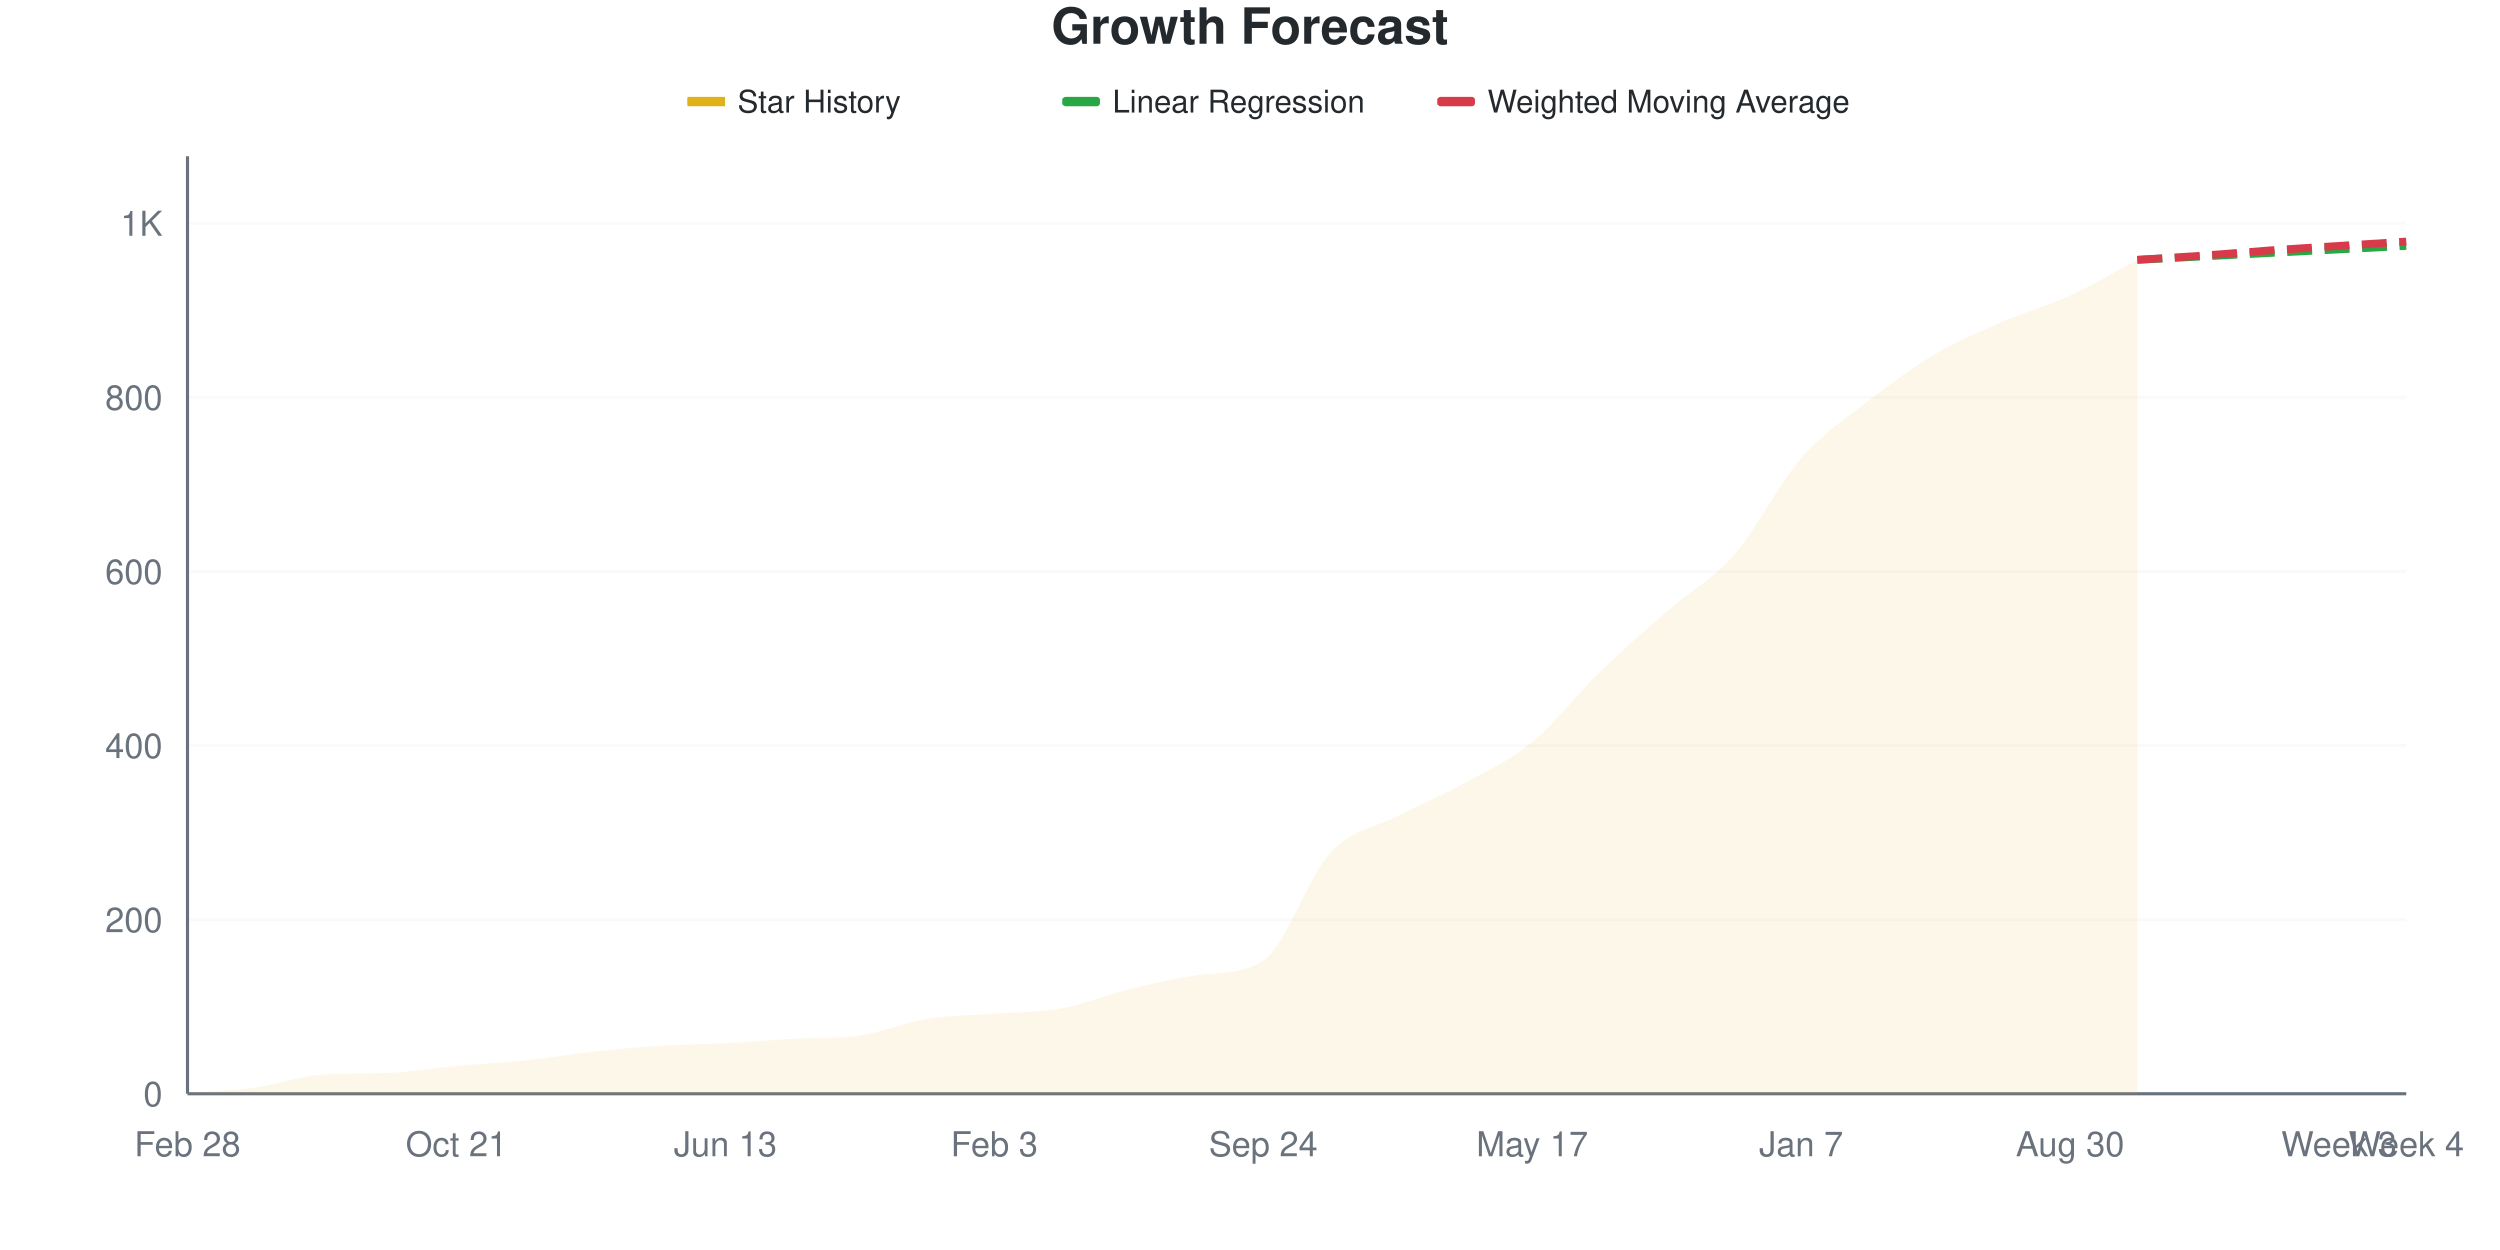
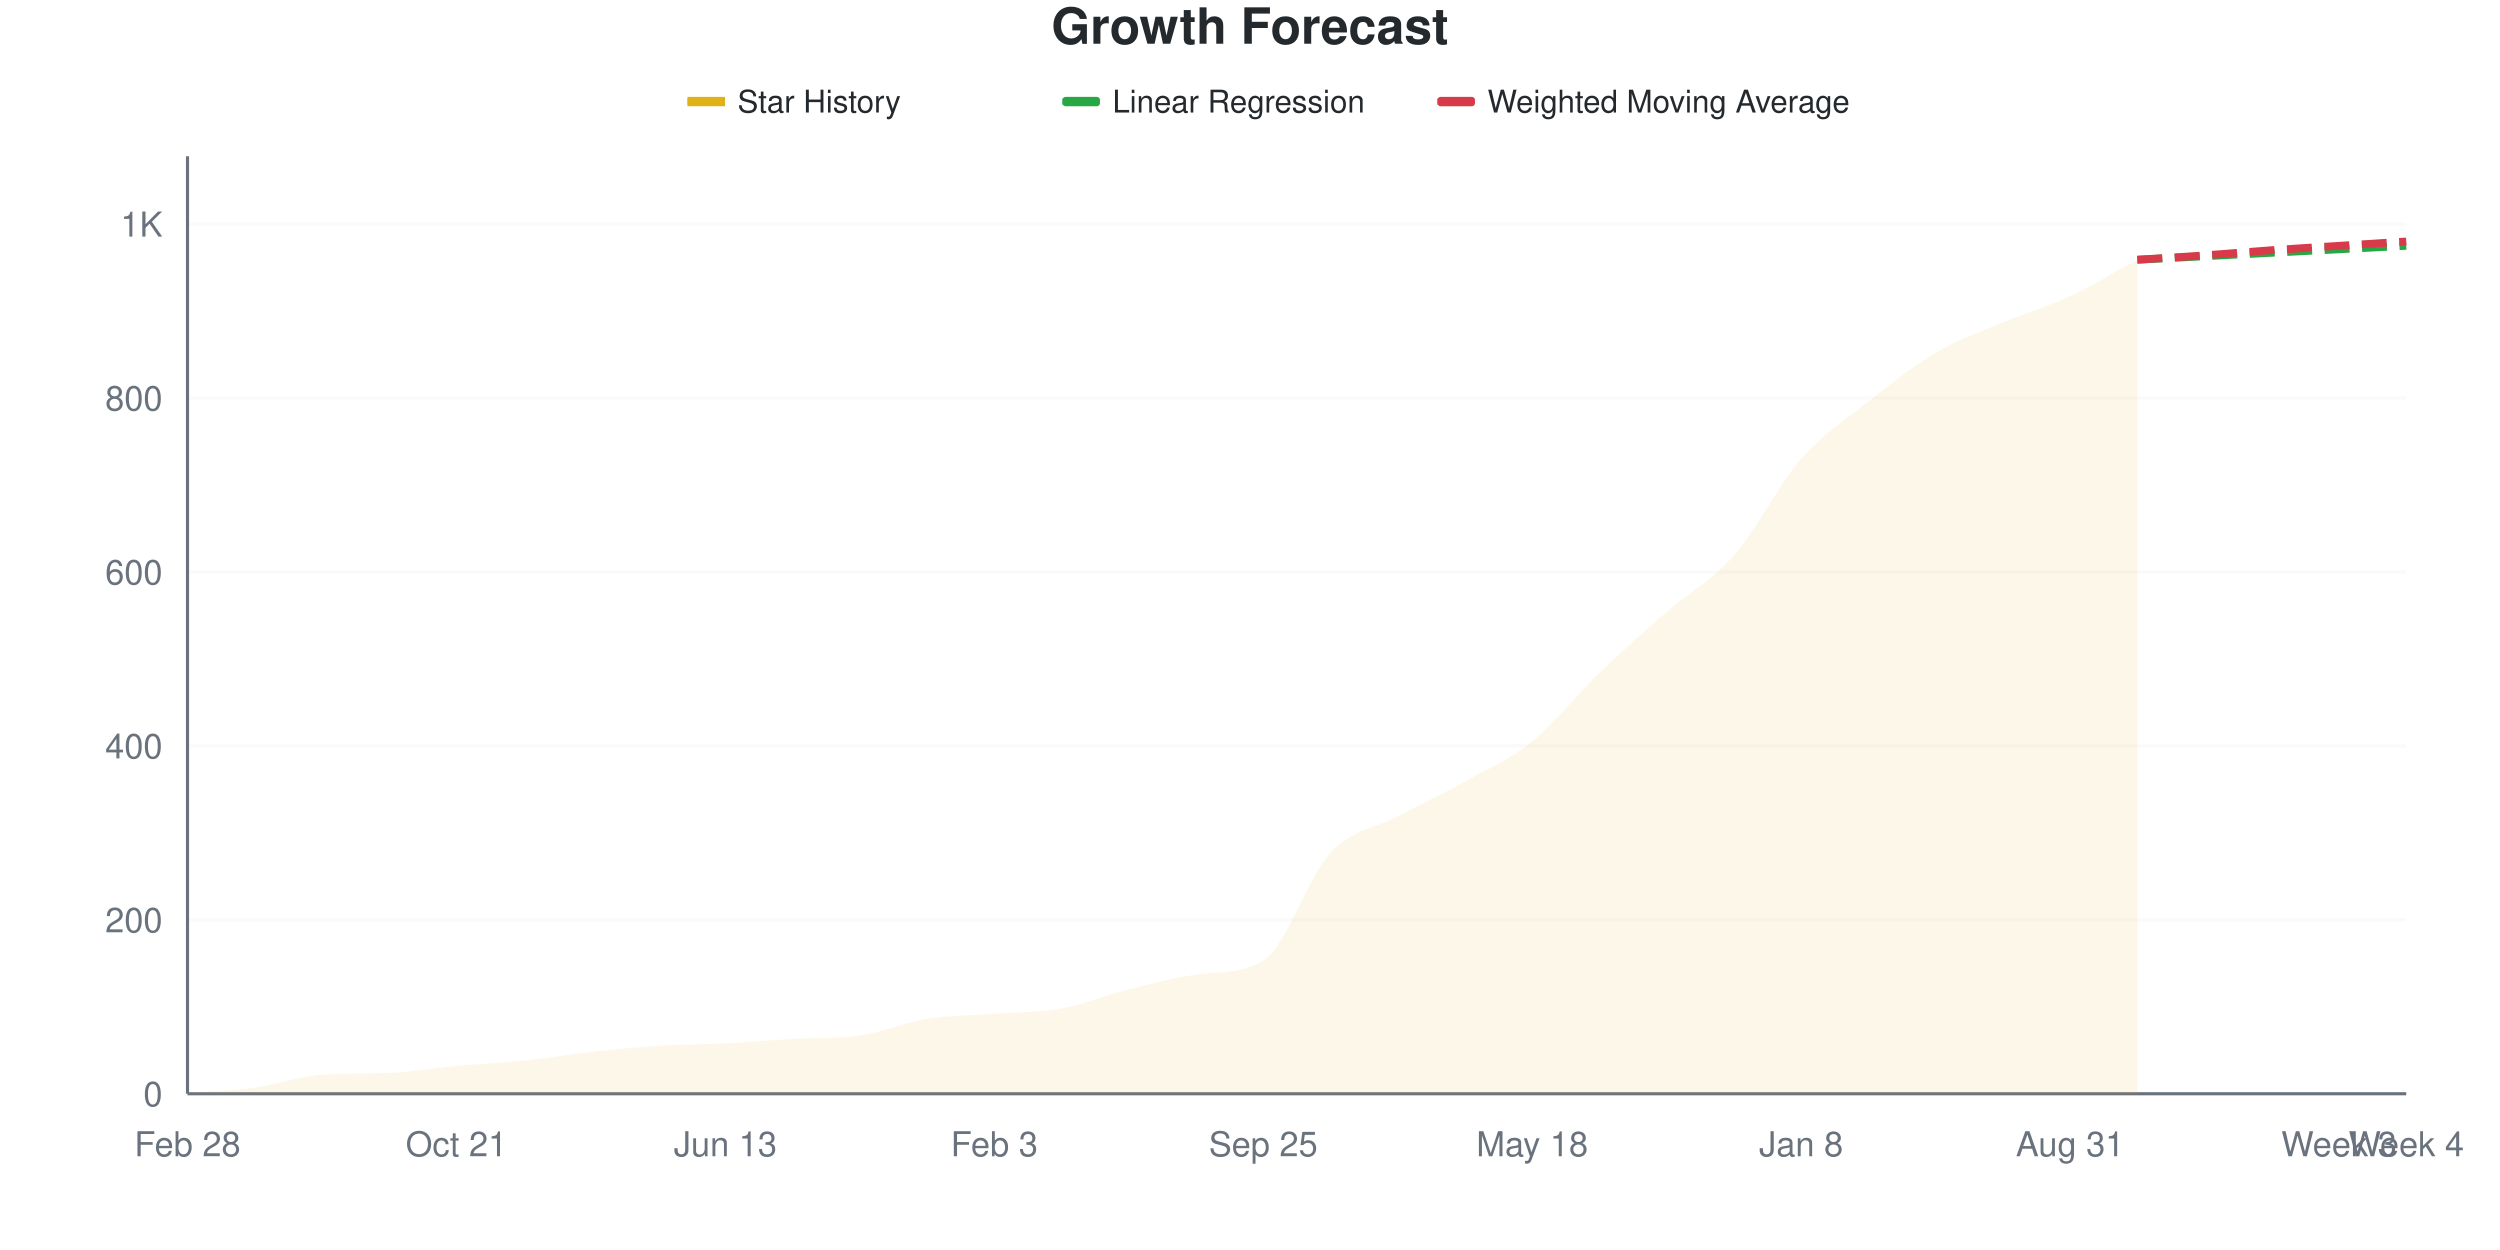
<svg xmlns="http://www.w3.org/2000/svg" viewBox="0 0 800 400" width="800" height="400">
  <style>
    @keyframes drawLine {
      to { stroke-dashoffset: 0; }
    }
    @keyframes fadeInPoint {
      from { opacity: 0; }
      to { opacity: 1; }
    }
    .data-line-0 {
      stroke-dasharray: 1072;
      stroke-dashoffset: 1072;
      animation: drawLine 2s ease-out forwards;
    }
    .data-point {
      opacity: 0;
      animation: fadeInPoint 0.5s ease-out forwards;
    }
    .chart-bg { fill: #fff; }
    .chart-text { fill: #24292e; }
    .chart-muted { fill: #6a737d; }
    .chart-grid { stroke: #eee; }
    .chart-axis { stroke: #6a737d; }
    @media (prefers-color-scheme: dark) {
      .chart-bg { fill: #0d1117; }
      .chart-text { fill: #e6edf3; }
      .chart-muted { fill: #8b949e; }
      .chart-grid { stroke: #21262d; }
      .chart-axis { stroke: #8b949e; }
    }
  </style>
  <rect width="800" height="400" class="chart-bg" />
  <text x="400" y="14" text-anchor="middle" class="chart-text" font-size="16" font-weight="bold" font-family="-apple-system, BlinkMacSystemFont, 'Segoe UI', Helvetica, Arial, sans-serif">Growth Forecast</text>
  <g class="legend">
    <rect x="220" y="31" width="12" height="3" fill="#dfb317" />
    <line x1="220" y1="32.5" x2="232" y2="32.5" stroke="#dfb317" stroke-width="2" />
    <text x="236" y="36" class="chart-text" font-size="10" font-family="-apple-system, BlinkMacSystemFont, 'Segoe UI', Helvetica, Arial, sans-serif">Star History</text>
    <rect x="340" y="31" width="12" height="3" fill="#28a745" rx="1" />
    <line x1="340" y1="32.5" x2="352" y2="32.5" stroke="#28a745" stroke-width="2" stroke-dasharray="4,2" />
    <text x="356" y="36" class="chart-text" font-size="10" font-family="-apple-system, BlinkMacSystemFont, 'Segoe UI', Helvetica, Arial, sans-serif">Linear Regression</text>
    <rect x="460" y="31" width="12" height="3" fill="#d73a49" rx="1" />
    <line x1="460" y1="32.5" x2="472" y2="32.5" stroke="#d73a49" stroke-width="2" stroke-dasharray="4,2" />
    <text x="476" y="36" class="chart-text" font-size="10" font-family="-apple-system, BlinkMacSystemFont, 'Segoe UI', Helvetica, Arial, sans-serif">Weighted Moving Average</text>
  </g>
  <g class="grid">
    <line x1="60" y1="350" x2="770" y2="350" class="chart-grid" stroke-opacity="0.3" />
    <text x="52" y="354" text-anchor="end" class="chart-muted" font-size="11" font-family="-apple-system, BlinkMacSystemFont, 'Segoe UI', Helvetica, Arial, sans-serif">0</text>
-     <line x1="60" y1="294.29" x2="770" y2="294.29" class="chart-grid" stroke-opacity="0.3" />
-     <text x="52" y="298.29" text-anchor="end" class="chart-muted" font-size="11" font-family="-apple-system, BlinkMacSystemFont, 'Segoe UI', Helvetica, Arial, sans-serif">200</text>
-     <line x1="60" y1="238.579" x2="770" y2="238.579" class="chart-grid" stroke-opacity="0.3" />
-     <text x="52" y="242.579" text-anchor="end" class="chart-muted" font-size="11" font-family="-apple-system, BlinkMacSystemFont, 'Segoe UI', Helvetica, Arial, sans-serif">400</text>
-     <line x1="60" y1="182.869" x2="770" y2="182.869" class="chart-grid" stroke-opacity="0.3" />
-     <text x="52" y="186.869" text-anchor="end" class="chart-muted" font-size="11" font-family="-apple-system, BlinkMacSystemFont, 'Segoe UI', Helvetica, Arial, sans-serif">600</text>
-     <line x1="60" y1="127.159" x2="770" y2="127.159" class="chart-grid" stroke-opacity="0.3" />
-     <text x="52" y="131.159" text-anchor="end" class="chart-muted" font-size="11" font-family="-apple-system, BlinkMacSystemFont, 'Segoe UI', Helvetica, Arial, sans-serif">800</text>
-     <line x1="60" y1="71.448" x2="770" y2="71.448" class="chart-grid" stroke-opacity="0.3" />
-     <text x="52" y="75.448" text-anchor="end" class="chart-muted" font-size="11" font-family="-apple-system, BlinkMacSystemFont, 'Segoe UI', Helvetica, Arial, sans-serif">1K</text>
+     <line x1="60" y1="294.341" x2="770" y2="294.341" class="chart-grid" stroke-opacity="0.3" />
+     <text x="52" y="298.341" text-anchor="end" class="chart-muted" font-size="11" font-family="-apple-system, BlinkMacSystemFont, 'Segoe UI', Helvetica, Arial, sans-serif">200</text>
+     <line x1="60" y1="238.683" x2="770" y2="238.683" class="chart-grid" stroke-opacity="0.3" />
+     <text x="52" y="242.683" text-anchor="end" class="chart-muted" font-size="11" font-family="-apple-system, BlinkMacSystemFont, 'Segoe UI', Helvetica, Arial, sans-serif">400</text>
+     <line x1="60" y1="183.024" x2="770" y2="183.024" class="chart-grid" stroke-opacity="0.3" />
+     <text x="52" y="187.024" text-anchor="end" class="chart-muted" font-size="11" font-family="-apple-system, BlinkMacSystemFont, 'Segoe UI', Helvetica, Arial, sans-serif">600</text>
+     <line x1="60" y1="127.365" x2="770" y2="127.365" class="chart-grid" stroke-opacity="0.3" />
+     <text x="52" y="131.365" text-anchor="end" class="chart-muted" font-size="11" font-family="-apple-system, BlinkMacSystemFont, 'Segoe UI', Helvetica, Arial, sans-serif">800</text>
+     <line x1="60" y1="71.707" x2="770" y2="71.707" class="chart-grid" stroke-opacity="0.3" />
+     <text x="52" y="75.707" text-anchor="end" class="chart-muted" font-size="11" font-family="-apple-system, BlinkMacSystemFont, 'Segoe UI', Helvetica, Arial, sans-serif">1K</text>
  </g>
  <g class="milestones">
    
  </g>
  <g class="x-axis">
    <text x="60" y="370" text-anchor="middle" class="chart-muted" font-size="11" font-family="-apple-system, BlinkMacSystemFont, 'Segoe UI', Helvetica, Arial, sans-serif">Feb 28</text>
    <text x="146.061" y="370" text-anchor="middle" class="chart-muted" font-size="11" font-family="-apple-system, BlinkMacSystemFont, 'Segoe UI', Helvetica, Arial, sans-serif">Oct 21</text>
    <text x="232.121" y="370" text-anchor="middle" class="chart-muted" font-size="11" font-family="-apple-system, BlinkMacSystemFont, 'Segoe UI', Helvetica, Arial, sans-serif">Jun 13</text>
    <text x="318.182" y="370" text-anchor="middle" class="chart-muted" font-size="11" font-family="-apple-system, BlinkMacSystemFont, 'Segoe UI', Helvetica, Arial, sans-serif">Feb 3</text>
-     <text x="404.242" y="370" text-anchor="middle" class="chart-muted" font-size="11" font-family="-apple-system, BlinkMacSystemFont, 'Segoe UI', Helvetica, Arial, sans-serif">Sep 24</text>
-     <text x="490.303" y="370" text-anchor="middle" class="chart-muted" font-size="11" font-family="-apple-system, BlinkMacSystemFont, 'Segoe UI', Helvetica, Arial, sans-serif">May 17</text>
-     <text x="576.364" y="370" text-anchor="middle" class="chart-muted" font-size="11" font-family="-apple-system, BlinkMacSystemFont, 'Segoe UI', Helvetica, Arial, sans-serif">Jan 7</text>
-     <text x="662.424" y="370" text-anchor="middle" class="chart-muted" font-size="11" font-family="-apple-system, BlinkMacSystemFont, 'Segoe UI', Helvetica, Arial, sans-serif">Aug 30</text>
+     <text x="404.242" y="370" text-anchor="middle" class="chart-muted" font-size="11" font-family="-apple-system, BlinkMacSystemFont, 'Segoe UI', Helvetica, Arial, sans-serif">Sep 25</text>
+     <text x="490.303" y="370" text-anchor="middle" class="chart-muted" font-size="11" font-family="-apple-system, BlinkMacSystemFont, 'Segoe UI', Helvetica, Arial, sans-serif">May 18</text>
+     <text x="576.364" y="370" text-anchor="middle" class="chart-muted" font-size="11" font-family="-apple-system, BlinkMacSystemFont, 'Segoe UI', Helvetica, Arial, sans-serif">Jan 8</text>
+     <text x="662.424" y="370" text-anchor="middle" class="chart-muted" font-size="11" font-family="-apple-system, BlinkMacSystemFont, 'Segoe UI', Helvetica, Arial, sans-serif">Aug 31</text>
    <text x="748.485" y="370" text-anchor="middle" class="chart-muted" font-size="11" font-family="-apple-system, BlinkMacSystemFont, 'Segoe UI', Helvetica, Arial, sans-serif">Week 3</text>
    <text x="770" y="370" text-anchor="middle" class="chart-muted" font-size="11" font-family="-apple-system, BlinkMacSystemFont, 'Segoe UI', Helvetica, Arial, sans-serif">Week 4</text>
  </g>
  <line x1="60" y1="50" x2="60" y2="350" class="chart-axis" stroke-width="1" />
  <line x1="60" y1="350" x2="770" y2="350" class="chart-axis" stroke-width="1" />
-   <path d="M60,350 L60,349.721 C67.172,349.164 74.343,349.025 81.515,348.05 C88.687,347.075 95.859,344.352 103.03,343.872 C110.202,343.392 117.374,343.597 124.545,343.315 C131.717,343.032 138.889,341.736 146.061,341.086 C153.232,340.436 160.404,340.158 167.576,339.415 C174.747,338.672 181.919,337.419 189.091,336.63 C196.263,335.84 203.434,335.144 210.606,334.68 C217.778,334.215 224.949,334.215 232.121,333.844 C239.293,333.473 246.465,332.857 253.636,332.451 C260.808,332.045 267.98,332.375 275.152,331.337 C282.323,330.299 289.495,327.205 296.667,326.045 C303.838,324.884 311.01,324.93 318.182,324.373 C325.354,323.816 332.525,324.002 339.697,322.702 C346.869,321.402 354.04,318.338 361.212,316.574 C368.384,314.81 375.556,313.196 382.727,312.117 C389.899,311.038 397.071,311.992 404.242,307.382 C411.414,302.771 418.586,280.548 425.758,272.841 C432.929,265.135 440.101,264.856 447.273,261.142 C454.444,257.428 461.616,254.503 468.788,250.557 C475.96,246.611 483.131,243.361 490.303,237.465 C497.475,231.569 504.646,222.145 511.818,215.181 C518.99,208.217 526.162,201.95 533.333,195.682 C540.505,189.415 547.677,185.747 554.848,177.577 C562.02,169.406 569.192,154.875 576.364,146.657 C583.535,138.44 590.707,133.844 597.879,128.273 C605.051,122.702 612.222,117.456 619.394,113.231 C626.566,109.006 633.737,106.035 640.909,102.925 C648.081,99.814 655.253,97.864 662.424,94.568 C669.596,91.272 676.768,86.955 683.939,83.148 L683.939,350 L60,350 Z" fill="#dfb317" fill-opacity="0.1" />
-   <path d="M60,350 L60,349.721 C67.172,349.164 74.343,349.025 81.515,348.05 C88.687,347.075 95.859,344.352 103.03,343.872 C110.202,343.392 117.374,343.597 124.545,343.315 C131.717,343.032 138.889,341.736 146.061,341.086 C153.232,340.436 160.404,340.158 167.576,339.415 C174.747,338.672 181.919,337.419 189.091,336.63 C196.263,335.84 203.434,335.144 210.606,334.68 C217.778,334.215 224.949,334.215 232.121,333.844 C239.293,333.473 246.465,332.857 253.636,332.451 C260.808,332.045 267.98,332.375 275.152,331.337 C282.323,330.299 289.495,327.205 296.667,326.045 C303.838,324.884 311.01,324.93 318.182,324.373 C325.354,323.816 332.525,324.002 339.697,322.702 C346.869,321.402 354.04,318.338 361.212,316.574 C368.384,314.81 375.556,313.196 382.727,312.117 C389.899,311.038 397.071,311.992 404.242,307.382 C411.414,302.771 418.586,280.548 425.758,272.841 C432.929,265.135 440.101,264.856 447.273,261.142 C454.444,257.428 461.616,254.503 468.788,250.557 C475.96,246.611 483.131,243.361 490.303,237.465 C497.475,231.569 504.646,222.145 511.818,215.181 C518.99,208.217 526.162,201.95 533.333,195.682 C540.505,189.415 547.677,185.747 554.848,177.577 C562.02,169.406 569.192,154.875 576.364,146.657 C583.535,138.44 590.707,133.844 597.879,128.273 C605.051,122.702 612.222,117.456 619.394,113.231 C626.566,109.006 633.737,106.035 640.909,102.925 C648.081,99.814 655.253,97.864 662.424,94.568 C669.596,91.272 676.768,86.955 683.939,83.148" fill="none" stroke="#dfb317" stroke-width="2.5" class="data-line-0" />
-   <path d="M683.939,83.148 C691.111,82.776 698.283,82.405 705.455,82.033 C712.626,81.662 719.798,81.291 726.97,80.919 C734.141,80.548 741.313,80.176 748.485,79.805 C755.657,79.434 762.828,79.062 770,78.691" fill="none" stroke="#28a745" stroke-width="2.5" stroke-dasharray="8,4" />
-   <path d="M683.939,83.148 C691.111,82.683 698.283,82.266 705.455,81.755 C712.626,81.244 719.798,80.594 726.97,80.084 C734.141,79.573 741.313,79.155 748.485,78.691 C755.657,78.227 762.828,77.762 770,77.298" fill="none" stroke="#d73a49" stroke-width="2.5" stroke-dasharray="8,4" />
+   <path d="M60,350 L60,349.722 C67.172,349.165 74.343,349.026 81.515,348.052 C88.687,347.078 95.859,344.357 103.03,343.878 C110.202,343.398 117.374,343.603 124.545,343.321 C131.717,343.039 138.889,341.744 146.061,341.095 C153.232,340.445 160.404,340.167 167.576,339.425 C174.747,338.683 181.919,337.43 189.091,336.642 C196.263,335.853 203.434,335.158 210.606,334.694 C217.778,334.23 224.949,334.23 232.121,333.859 C239.293,333.488 246.465,332.873 253.636,332.468 C260.808,332.062 267.98,332.391 275.152,331.354 C282.323,330.318 289.495,327.226 296.667,326.067 C303.838,324.907 311.01,324.954 318.182,324.397 C325.354,323.84 332.525,324.026 339.697,322.727 C346.869,321.429 354.04,318.414 361.212,316.605 C368.384,314.796 375.556,312.895 382.727,311.874 C389.899,310.852 397.071,311.755 404.242,307.421 C411.414,303.087 418.586,280.612 425.758,272.913 C432.929,265.213 440.101,265.028 447.273,261.224 C454.444,257.421 461.616,254.082 468.788,250.093 C475.96,246.104 483.131,243.089 490.303,237.291 C497.475,231.494 504.646,222.217 511.818,215.306 C518.99,208.395 526.162,202.087 533.333,195.826 C540.505,189.564 547.677,185.9 554.848,177.737 C562.02,169.573 569.192,155.056 576.364,146.846 C583.535,138.636 590.707,134.137 597.879,128.479 C605.051,122.82 612.222,117.115 619.394,112.894 C626.566,108.673 633.737,106.169 640.909,103.154 C648.081,100.139 655.253,98.145 662.424,94.805 C669.596,91.466 676.768,87.013 683.939,83.117 L683.939,350 L60,350 Z" fill="#dfb317" fill-opacity="0.1" />
+   <path d="M60,350 L60,349.722 C67.172,349.165 74.343,349.026 81.515,348.052 C88.687,347.078 95.859,344.357 103.03,343.878 C110.202,343.398 117.374,343.603 124.545,343.321 C131.717,343.039 138.889,341.744 146.061,341.095 C153.232,340.445 160.404,340.167 167.576,339.425 C174.747,338.683 181.919,337.43 189.091,336.642 C196.263,335.853 203.434,335.158 210.606,334.694 C217.778,334.23 224.949,334.23 232.121,333.859 C239.293,333.488 246.465,332.873 253.636,332.468 C260.808,332.062 267.98,332.391 275.152,331.354 C282.323,330.318 289.495,327.226 296.667,326.067 C303.838,324.907 311.01,324.954 318.182,324.397 C325.354,323.84 332.525,324.026 339.697,322.727 C346.869,321.429 354.04,318.414 361.212,316.605 C368.384,314.796 375.556,312.895 382.727,311.874 C389.899,310.852 397.071,311.755 404.242,307.421 C411.414,303.087 418.586,280.612 425.758,272.913 C432.929,265.213 440.101,265.028 447.273,261.224 C454.444,257.421 461.616,254.082 468.788,250.093 C475.96,246.104 483.131,243.089 490.303,237.291 C497.475,231.494 504.646,222.217 511.818,215.306 C518.99,208.395 526.162,202.087 533.333,195.826 C540.505,189.564 547.677,185.9 554.848,177.737 C562.02,169.573 569.192,155.056 576.364,146.846 C583.535,138.636 590.707,134.137 597.879,128.479 C605.051,122.82 612.222,117.115 619.394,112.894 C626.566,108.673 633.737,106.169 640.909,103.154 C648.081,100.139 655.253,98.145 662.424,94.805 C669.596,91.466 676.768,87.013 683.939,83.117" fill="none" stroke="#dfb317" stroke-width="2.5" class="data-line-0" />
+   <path d="M683.939,83.117 C691.111,82.746 698.283,82.375 705.455,82.004 C712.626,81.633 719.798,81.262 726.97,80.891 C734.141,80.519 741.313,80.148 748.485,79.777 C755.657,79.406 762.828,79.035 770,78.664" fill="none" stroke="#28a745" stroke-width="2.5" stroke-dasharray="8,4" />
+   <path d="M683.939,83.117 C691.111,82.653 698.283,82.236 705.455,81.725 C712.626,81.215 719.798,80.566 726.97,80.056 C734.141,79.545 741.313,79.128 748.485,78.664 C755.657,78.2 762.828,77.737 770,77.273" fill="none" stroke="#d73a49" stroke-width="2.5" stroke-dasharray="8,4" />
  <g class="points">
-     <circle cx="60" cy="349.721" r="4" fill="#dfb317" class="data-point" style="animation-delay: 1.50s" />
-     <circle cx="81.515" cy="348.05" r="4" fill="#dfb317" class="data-point" style="animation-delay: 1.55s" />
-     <circle cx="103.03" cy="343.872" r="4" fill="#dfb317" class="data-point" style="animation-delay: 1.60s" />
-     <circle cx="124.545" cy="343.315" r="4" fill="#dfb317" class="data-point" style="animation-delay: 1.65s" />
-     <circle cx="146.061" cy="341.086" r="4" fill="#dfb317" class="data-point" style="animation-delay: 1.70s" />
-     <circle cx="167.576" cy="339.415" r="4" fill="#dfb317" class="data-point" style="animation-delay: 1.75s" />
-     <circle cx="189.091" cy="336.63" r="4" fill="#dfb317" class="data-point" style="animation-delay: 1.80s" />
-     <circle cx="210.606" cy="334.68" r="4" fill="#dfb317" class="data-point" style="animation-delay: 1.85s" />
-     <circle cx="232.121" cy="333.844" r="4" fill="#dfb317" class="data-point" style="animation-delay: 1.90s" />
-     <circle cx="253.636" cy="332.451" r="4" fill="#dfb317" class="data-point" style="animation-delay: 1.95s" />
-     <circle cx="275.152" cy="331.337" r="4" fill="#dfb317" class="data-point" style="animation-delay: 2.00s" />
-     <circle cx="296.667" cy="326.045" r="4" fill="#dfb317" class="data-point" style="animation-delay: 2.05s" />
-     <circle cx="318.182" cy="324.373" r="4" fill="#dfb317" class="data-point" style="animation-delay: 2.10s" />
-     <circle cx="339.697" cy="322.702" r="4" fill="#dfb317" class="data-point" style="animation-delay: 2.15s" />
-     <circle cx="361.212" cy="316.574" r="4" fill="#dfb317" class="data-point" style="animation-delay: 2.20s" />
-     <circle cx="382.727" cy="312.117" r="4" fill="#dfb317" class="data-point" style="animation-delay: 2.25s" />
-     <circle cx="404.242" cy="307.382" r="4" fill="#dfb317" class="data-point" style="animation-delay: 2.30s" />
-     <circle cx="425.758" cy="272.841" r="4" fill="#dfb317" class="data-point" style="animation-delay: 2.35s" />
-     <circle cx="447.273" cy="261.142" r="4" fill="#dfb317" class="data-point" style="animation-delay: 2.40s" />
-     <circle cx="468.788" cy="250.557" r="4" fill="#dfb317" class="data-point" style="animation-delay: 2.45s" />
-     <circle cx="490.303" cy="237.465" r="4" fill="#dfb317" class="data-point" style="animation-delay: 2.50s" />
-     <circle cx="511.818" cy="215.181" r="4" fill="#dfb317" class="data-point" style="animation-delay: 2.55s" />
-     <circle cx="533.333" cy="195.682" r="4" fill="#dfb317" class="data-point" style="animation-delay: 2.60s" />
-     <circle cx="554.848" cy="177.577" r="4" fill="#dfb317" class="data-point" style="animation-delay: 2.65s" />
-     <circle cx="576.364" cy="146.657" r="4" fill="#dfb317" class="data-point" style="animation-delay: 2.70s" />
-     <circle cx="597.879" cy="128.273" r="4" fill="#dfb317" class="data-point" style="animation-delay: 2.75s" />
-     <circle cx="619.394" cy="113.231" r="4" fill="#dfb317" class="data-point" style="animation-delay: 2.80s" />
-     <circle cx="640.909" cy="102.925" r="4" fill="#dfb317" class="data-point" style="animation-delay: 2.85s" />
-     <circle cx="662.424" cy="94.568" r="4" fill="#dfb317" class="data-point" style="animation-delay: 2.90s" />
-     <circle cx="683.939" cy="83.148" r="4" fill="#dfb317" class="data-point" style="animation-delay: 2.95s" />
+     <circle cx="60" cy="349.722" r="4" fill="#dfb317" class="data-point" style="animation-delay: 1.50s" />
+     <circle cx="81.515" cy="348.052" r="4" fill="#dfb317" class="data-point" style="animation-delay: 1.55s" />
+     <circle cx="103.03" cy="343.878" r="4" fill="#dfb317" class="data-point" style="animation-delay: 1.60s" />
+     <circle cx="124.545" cy="343.321" r="4" fill="#dfb317" class="data-point" style="animation-delay: 1.65s" />
+     <circle cx="146.061" cy="341.095" r="4" fill="#dfb317" class="data-point" style="animation-delay: 1.70s" />
+     <circle cx="167.576" cy="339.425" r="4" fill="#dfb317" class="data-point" style="animation-delay: 1.75s" />
+     <circle cx="189.091" cy="336.642" r="4" fill="#dfb317" class="data-point" style="animation-delay: 1.80s" />
+     <circle cx="210.606" cy="334.694" r="4" fill="#dfb317" class="data-point" style="animation-delay: 1.85s" />
+     <circle cx="232.121" cy="333.859" r="4" fill="#dfb317" class="data-point" style="animation-delay: 1.90s" />
+     <circle cx="253.636" cy="332.468" r="4" fill="#dfb317" class="data-point" style="animation-delay: 1.95s" />
+     <circle cx="275.152" cy="331.354" r="4" fill="#dfb317" class="data-point" style="animation-delay: 2.00s" />
+     <circle cx="296.667" cy="326.067" r="4" fill="#dfb317" class="data-point" style="animation-delay: 2.05s" />
+     <circle cx="318.182" cy="324.397" r="4" fill="#dfb317" class="data-point" style="animation-delay: 2.10s" />
+     <circle cx="339.697" cy="322.727" r="4" fill="#dfb317" class="data-point" style="animation-delay: 2.15s" />
+     <circle cx="361.212" cy="316.605" r="4" fill="#dfb317" class="data-point" style="animation-delay: 2.20s" />
+     <circle cx="382.727" cy="311.874" r="4" fill="#dfb317" class="data-point" style="animation-delay: 2.25s" />
+     <circle cx="404.242" cy="307.421" r="4" fill="#dfb317" class="data-point" style="animation-delay: 2.30s" />
+     <circle cx="425.758" cy="272.913" r="4" fill="#dfb317" class="data-point" style="animation-delay: 2.35s" />
+     <circle cx="447.273" cy="261.224" r="4" fill="#dfb317" class="data-point" style="animation-delay: 2.40s" />
+     <circle cx="468.788" cy="250.093" r="4" fill="#dfb317" class="data-point" style="animation-delay: 2.45s" />
+     <circle cx="490.303" cy="237.291" r="4" fill="#dfb317" class="data-point" style="animation-delay: 2.50s" />
+     <circle cx="511.818" cy="215.306" r="4" fill="#dfb317" class="data-point" style="animation-delay: 2.55s" />
+     <circle cx="533.333" cy="195.826" r="4" fill="#dfb317" class="data-point" style="animation-delay: 2.60s" />
+     <circle cx="554.848" cy="177.737" r="4" fill="#dfb317" class="data-point" style="animation-delay: 2.65s" />
+     <circle cx="576.364" cy="146.846" r="4" fill="#dfb317" class="data-point" style="animation-delay: 2.70s" />
+     <circle cx="597.879" cy="128.479" r="4" fill="#dfb317" class="data-point" style="animation-delay: 2.75s" />
+     <circle cx="619.394" cy="112.894" r="4" fill="#dfb317" class="data-point" style="animation-delay: 2.80s" />
+     <circle cx="640.909" cy="103.154" r="4" fill="#dfb317" class="data-point" style="animation-delay: 2.85s" />
+     <circle cx="662.424" cy="94.805" r="4" fill="#dfb317" class="data-point" style="animation-delay: 2.90s" />
+     <circle cx="683.939" cy="83.117" r="4" fill="#dfb317" class="data-point" style="animation-delay: 2.95s" />
  </g>
</svg>
